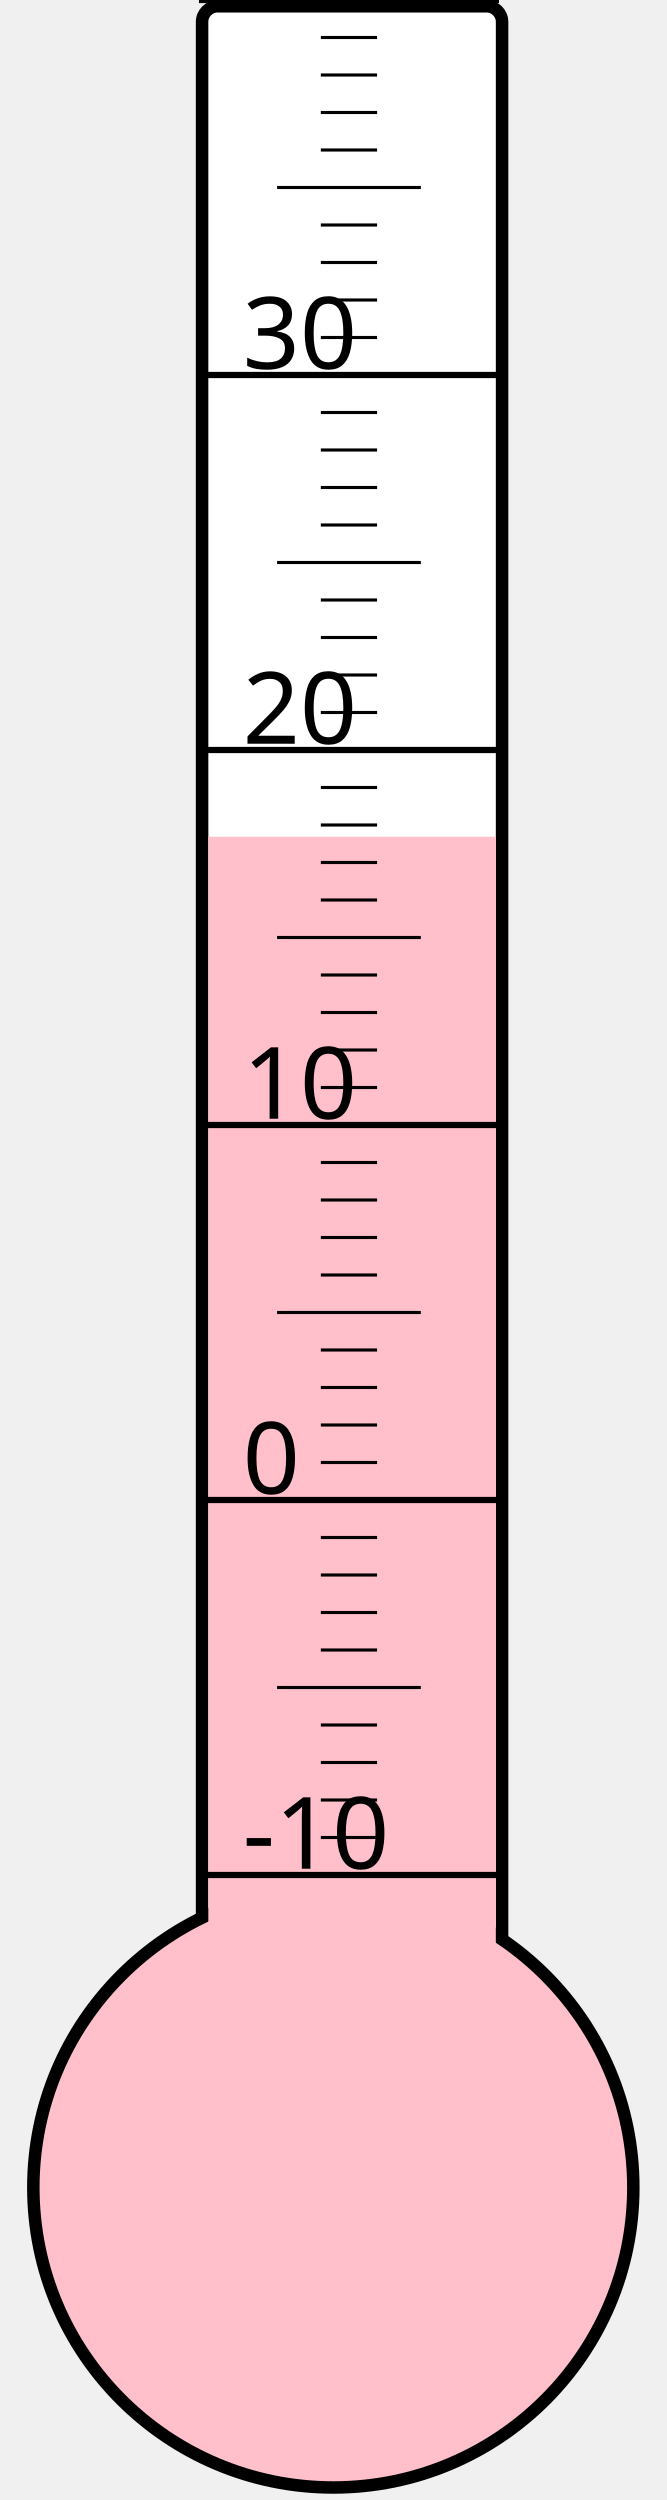
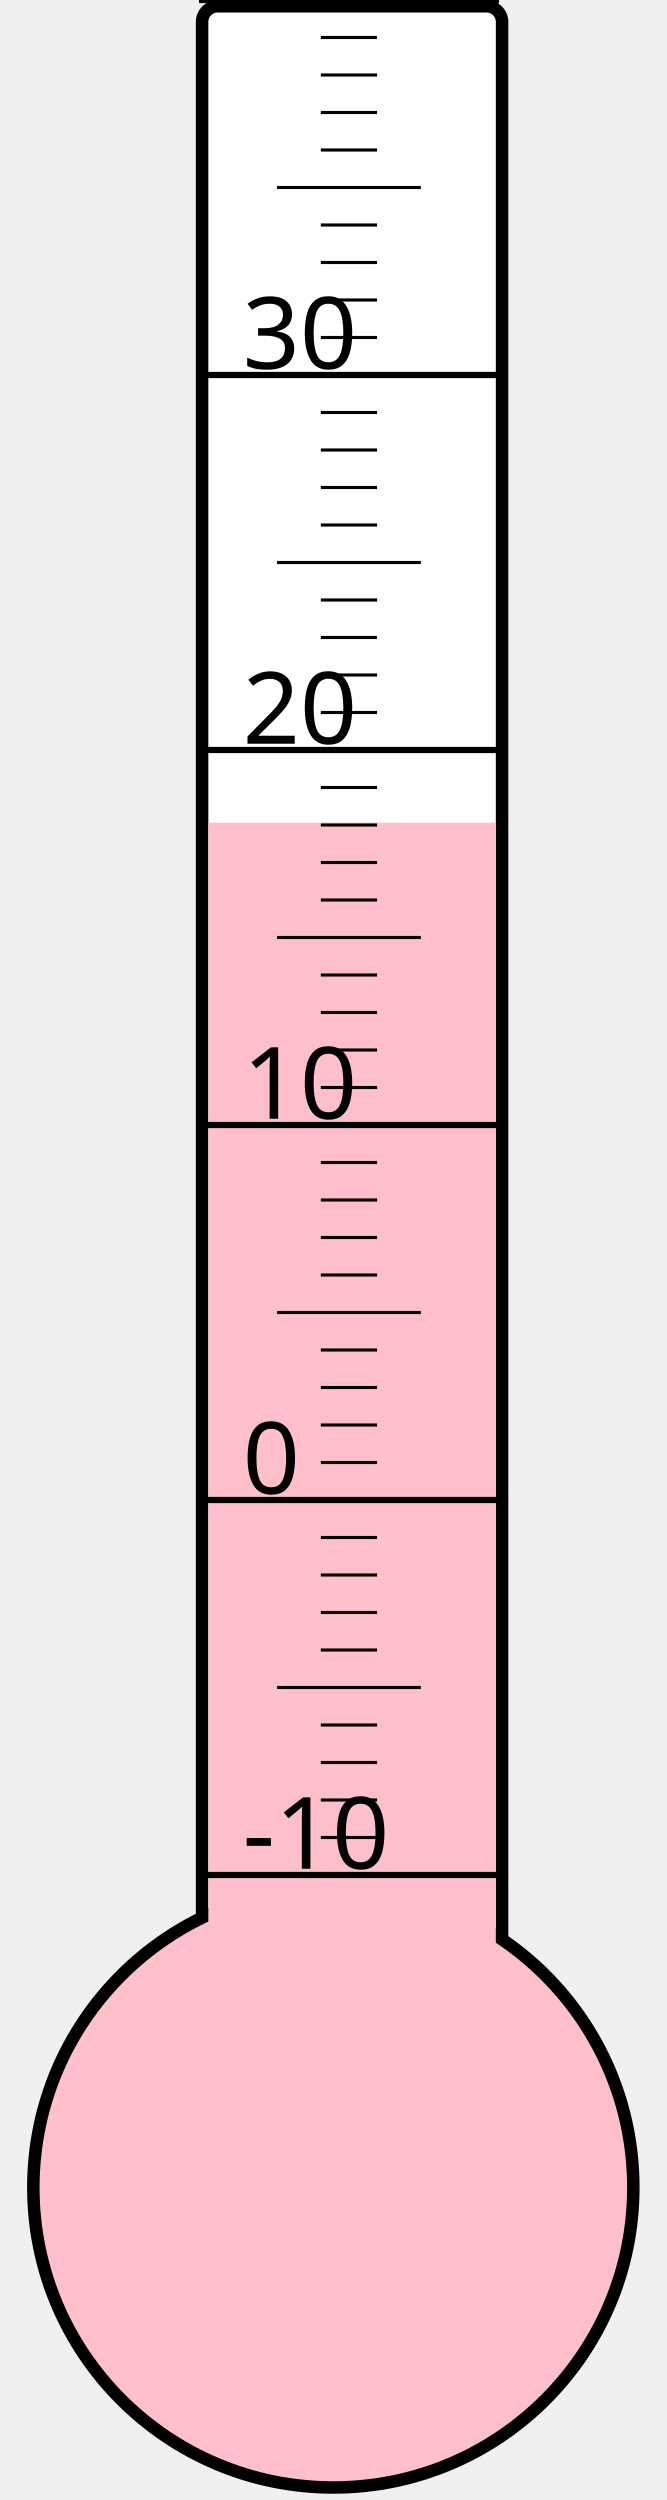
<svg xmlns="http://www.w3.org/2000/svg" width="40px" height="150px" viewBox="0 0 200 800">
  <rect width="200" height="800" x="0" y="0" style="fill: #ffffeb; fill-opacity: 0;" />
  <rect width="96" height="680" x="58" y="2" rx="5" ry="5" style="fill: white; fill-opacity: 1; stroke: black; stroke-width: 4;" />
  <circle cx="100" cy="700" r="96" style="fill: pink; stroke: black; stroke-width: 4;" />
-   <rect width="92" height="432.25" x="60" y="267.75" style="fill: pink; fill-opacity: 1; stroke-width: 0;" />
+   <rect width="92" height="436.75" x="60" y="263.25" style="fill: pink; fill-opacity: 1; stroke-width: 0;" />
  <text x="71" y="598" style="font-family: sans-serif; font-size: 24pt;">-10</text>
  <text x="71" y="478" style="font-family: sans-serif; font-size: 24pt;">0</text>
  <text x="71" y="358" style="font-family: sans-serif; font-size: 24pt;">10</text>
  <text x="71" y="238" style="font-family: sans-serif; font-size: 24pt;">20</text>
  <text x="71" y="118" style="font-family: sans-serif; font-size: 24pt;">30</text>
  <g style="stroke: black;">
    <line x1="57" y1="600" x2="153" y2="600" style="stroke-width: 2;" />
    <line x1="96" y1="588" x2="114" y2="588" style="stroke-width: 1;" />
    <line x1="96" y1="576" x2="114" y2="576" style="stroke-width: 1;" />
    <line x1="96" y1="564" x2="114" y2="564" style="stroke-width: 1;" />
    <line x1="96" y1="552" x2="114" y2="552" style="stroke-width: 1;" />
    <line x1="82" y1="540" x2="128" y2="540" style="stroke-width: 1;" />
    <line x1="96" y1="528" x2="114" y2="528" style="stroke-width: 1;" />
    <line x1="96" y1="516" x2="114" y2="516" style="stroke-width: 1;" />
    <line x1="96" y1="504" x2="114" y2="504" style="stroke-width: 1;" />
    <line x1="96" y1="492" x2="114" y2="492" style="stroke-width: 1;" />
    <line x1="57" y1="480" x2="153" y2="480" style="stroke-width: 2;" />
    <line x1="96" y1="468" x2="114" y2="468" style="stroke-width: 1;" />
    <line x1="96" y1="456" x2="114" y2="456" style="stroke-width: 1;" />
    <line x1="96" y1="444" x2="114" y2="444" style="stroke-width: 1;" />
    <line x1="96" y1="432" x2="114" y2="432" style="stroke-width: 1;" />
    <line x1="82" y1="420" x2="128" y2="420" style="stroke-width: 1;" />
    <line x1="96" y1="408" x2="114" y2="408" style="stroke-width: 1;" />
    <line x1="96" y1="396" x2="114" y2="396" style="stroke-width: 1;" />
    <line x1="96" y1="384" x2="114" y2="384" style="stroke-width: 1;" />
    <line x1="96" y1="372" x2="114" y2="372" style="stroke-width: 1;" />
    <line x1="57" y1="360" x2="153" y2="360" style="stroke-width: 2;" />
    <line x1="96" y1="348" x2="114" y2="348" style="stroke-width: 1;" />
    <line x1="96" y1="336" x2="114" y2="336" style="stroke-width: 1;" />
    <line x1="96" y1="324" x2="114" y2="324" style="stroke-width: 1;" />
    <line x1="96" y1="312" x2="114" y2="312" style="stroke-width: 1;" />
    <line x1="82" y1="300" x2="128" y2="300" style="stroke-width: 1;" />
    <line x1="96" y1="288" x2="114" y2="288" style="stroke-width: 1;" />
    <line x1="96" y1="276" x2="114" y2="276" style="stroke-width: 1;" />
    <line x1="96" y1="264" x2="114" y2="264" style="stroke-width: 1;" />
    <line x1="96" y1="252" x2="114" y2="252" style="stroke-width: 1;" />
    <line x1="57" y1="240" x2="153" y2="240" style="stroke-width: 2;" />
    <line x1="96" y1="228" x2="114" y2="228" style="stroke-width: 1;" />
    <line x1="96" y1="216" x2="114" y2="216" style="stroke-width: 1;" />
    <line x1="96" y1="204" x2="114" y2="204" style="stroke-width: 1;" />
    <line x1="96" y1="192" x2="114" y2="192" style="stroke-width: 1;" />
    <line x1="82" y1="180" x2="128" y2="180" style="stroke-width: 1;" />
    <line x1="96" y1="168" x2="114" y2="168" style="stroke-width: 1;" />
    <line x1="96" y1="156" x2="114" y2="156" style="stroke-width: 1;" />
    <line x1="96" y1="144" x2="114" y2="144" style="stroke-width: 1;" />
    <line x1="96" y1="132" x2="114" y2="132" style="stroke-width: 1;" />
    <line x1="57" y1="120" x2="153" y2="120" style="stroke-width: 2;" />
    <line x1="96" y1="108" x2="114" y2="108" style="stroke-width: 1;" />
    <line x1="96" y1="96" x2="114" y2="96" style="stroke-width: 1;" />
    <line x1="96" y1="84" x2="114" y2="84" style="stroke-width: 1;" />
    <line x1="96" y1="72" x2="114" y2="72" style="stroke-width: 1;" />
    <line x1="82" y1="60" x2="128" y2="60" style="stroke-width: 1;" />
    <line x1="96" y1="48" x2="114" y2="48" style="stroke-width: 1;" />
    <line x1="96" y1="36" x2="114" y2="36" style="stroke-width: 1;" />
    <line x1="96" y1="24" x2="114" y2="24" style="stroke-width: 1;" />
    <line x1="96" y1="12" x2="114" y2="12" style="stroke-width: 1;" />
    <line x1="57" y1="0" x2="153" y2="0" style="stroke-width: 2;" />
  </g>
</svg>
